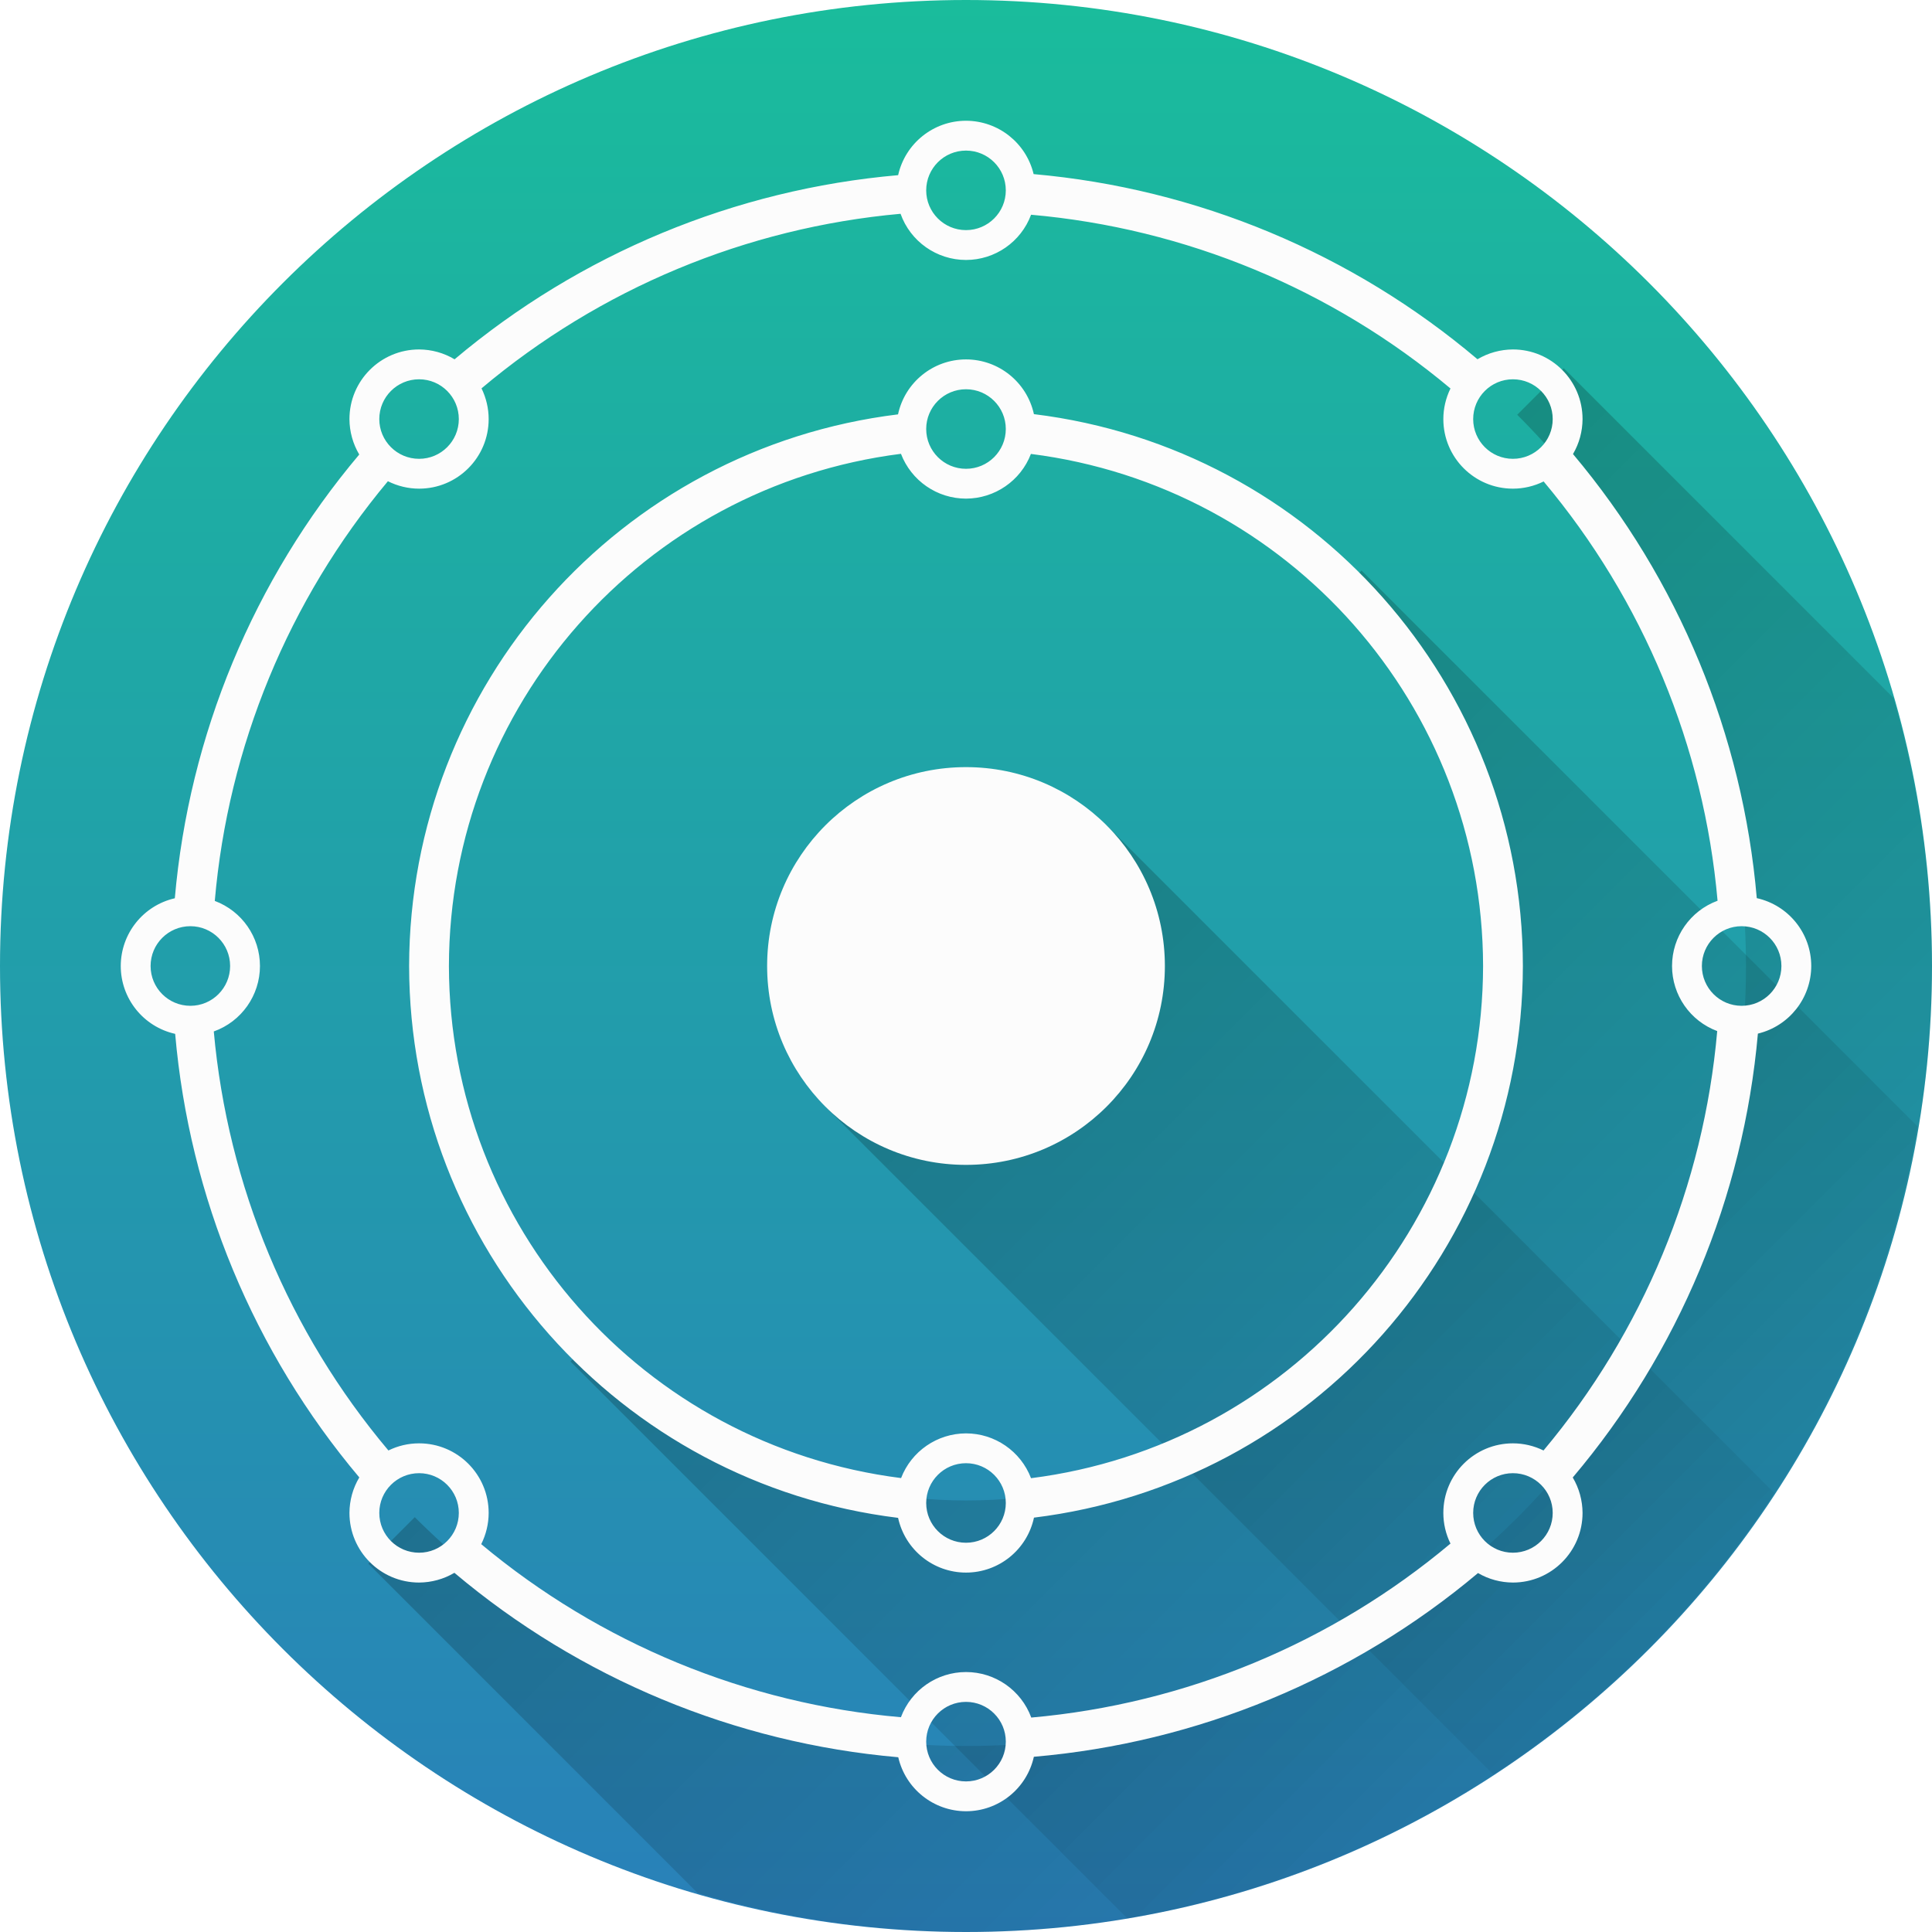
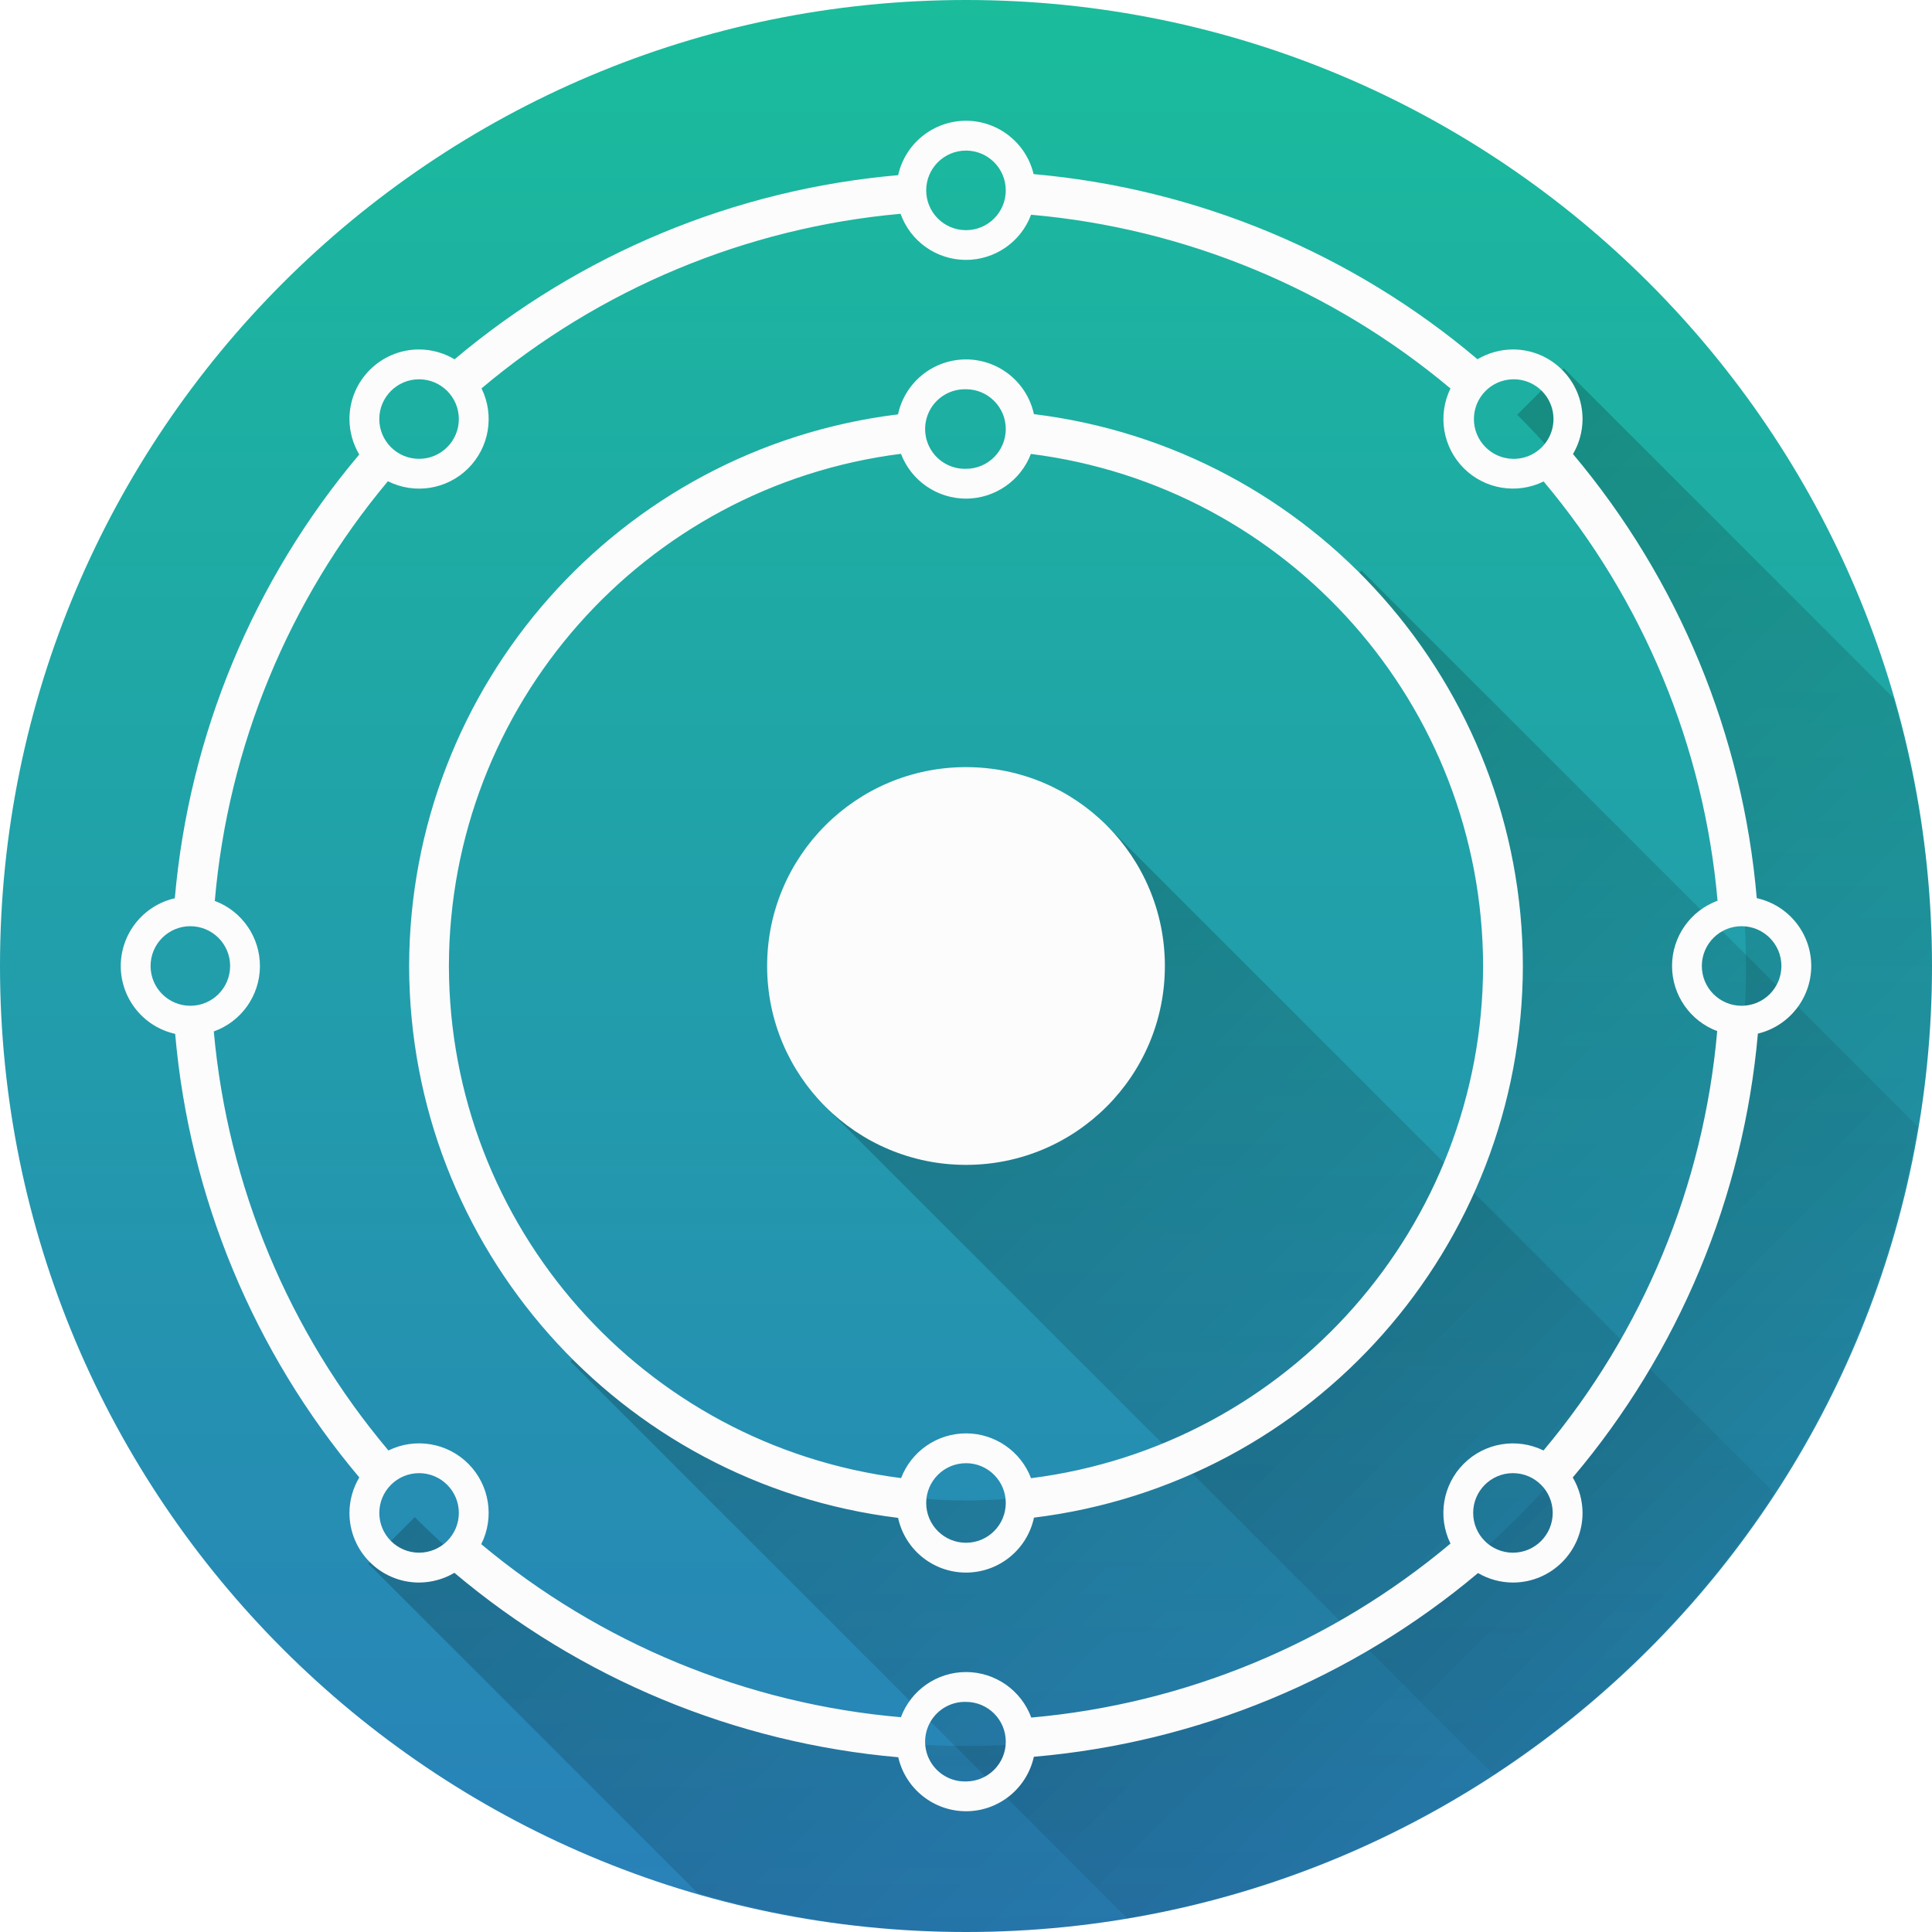
- <svg xmlns="http://www.w3.org/2000/svg" xmlns:xlink="http://www.w3.org/1999/xlink" width="128pt" height="128pt" viewBox="0 0 128 128" version="1.1">
+ <svg xmlns="http://www.w3.org/2000/svg" xmlns:xlink="http://www.w3.org/1999/xlink" viewBox="0 0 128 128">
  <defs>
-     <linearGradient id="linear0" gradientUnits="userSpaceOnUse" x1="25" y1="1004.362" x2="25" y2="1052.362" gradientTransform="matrix(2.666667,0,0,2.666667,0.00000133333,-2678.299)">
-       <stop offset="0" style="stop-color:rgb(10.196%,73.725%,61.176%);stop-opacity:1;" />
-       <stop offset="1" style="stop-color:rgb(16.078%,50.196%,72.549%);stop-opacity:1;" />
+     <linearGradient id="h" gradientUnits="userSpaceOnUse" x1="25" y1="1004.362" x2="25" y2="1052.362" gradientTransform="translate(0 -2678.3) scale(2.66667)">
+       <stop offset="0" style="stop-color:#1abc9c;stop-opacity:1" />
+       <stop offset="1" style="stop-color:#2980b9;stop-opacity:1" />
    </linearGradient>
-     <filter id="alpha" filterUnits="objectBoundingBox" x="0%" y="0%" width="100%" height="100%">
-       <feColorMatrix type="matrix" in="SourceGraphic" values="0 0 0 0 1 0 0 0 0 1 0 0 0 0 1 0 0 0 1 0" />
-     </filter>
-     <mask id="mask0">
-       <g filter="url(#alpha)">
-         <rect x="0" y="0" width="128" height="128" style="fill:rgb(0%,0%,0%);fill-opacity:0.2;stroke:none;" />
+     <linearGradient id="c" gradientUnits="userSpaceOnUse" x1="24" y1="1028.362" x2="49" y2="1028.362" gradientTransform="rotate(45 4083.407 1707.592) scale(3.29412)">
+       <stop offset="0" style="stop-color:#000;stop-opacity:1" />
+       <stop offset="1" style="stop-color:#000;stop-opacity:0" />
+     </linearGradient>
+     <linearGradient id="e" gradientUnits="userSpaceOnUse" x1="24" y1="1028.362" x2="49" y2="1028.362" gradientTransform="rotate(45 11494.91 4777.53) scale(3.29412 9.26466)">
+       <stop offset="0" style="stop-color:#000;stop-opacity:1" />
+       <stop offset="1" style="stop-color:#000;stop-opacity:0" />
+     </linearGradient>
+     <linearGradient id="g" gradientUnits="userSpaceOnUse" x1="24" y1="1028.362" x2="49" y2="1028.362" gradientTransform="rotate(45 17372.966 7212.296) scale(3.29412 13.99989)">
+       <stop offset="0" style="stop-color:#000;stop-opacity:1" />
+       <stop offset="1" style="stop-color:#000;stop-opacity:0" />
+     </linearGradient>
+     <clipPath id="b">
+       <path d="M0 0h128v128H0z" />
+     </clipPath>
+     <clipPath id="d">
+       <path d="M0 0h128v128H0z" />
+     </clipPath>
+     <clipPath id="f">
+       <path d="M0 0h128v128H0z" />
+     </clipPath>
+     <mask id="j">
+       <g filter="url(#a)">
+         <path style="fill:#000;fill-opacity:.2;stroke:none" d="M0 0h128v128H0z" />
      </g>
    </mask>
-     <linearGradient id="linear1" gradientUnits="userSpaceOnUse" x1="24" y1="1028.362" x2="49" y2="1028.362" gradientTransform="matrix(2.329293,2.329293,-2.329293,2.329293,2403.454,-2387.26)">
-       <stop offset="0" style="stop-color:rgb(0%,0%,0%);stop-opacity:1;" />
-       <stop offset="1" style="stop-color:rgb(0%,0%,0%);stop-opacity:0;" />
-     </linearGradient>
-     <clipPath id="clip1">
-       <rect width="128" height="128" />
-     </clipPath>
-     <g id="surface6" clip-path="url(#clip1)">
-       <path style=" stroke:none;fill-rule:evenodd;fill:url(#linear1);" d="M 73.316 54.684 L 54.684 73.316 L 98.953 117.582 C 106.383 112.723 112.719 106.371 117.562 98.926 Z M 73.316 54.684 " />
-     </g>
-     <mask id="mask1">
-       <g filter="url(#alpha)">
-         <rect x="0" y="0" width="128" height="128" style="fill:rgb(0%,0%,0%);fill-opacity:0.2;stroke:none;" />
+     <mask id="l">
+       <g filter="url(#a)">
+         <path style="fill:#000;fill-opacity:.2;stroke:none" d="M0 0h128v128H0z" />
      </g>
    </mask>
-     <linearGradient id="linear2" gradientUnits="userSpaceOnUse" x1="24" y1="1028.362" x2="49" y2="1028.362" gradientTransform="matrix(2.329293,2.329293,-6.551107,6.551107,6745.009,-6728.815)">
-       <stop offset="0" style="stop-color:rgb(0%,0%,0%);stop-opacity:1;" />
-       <stop offset="1" style="stop-color:rgb(0%,0%,0%);stop-opacity:0;" />
-     </linearGradient>
-     <clipPath id="clip2">
-       <rect width="128" height="128" />
-     </clipPath>
-     <g id="surface9" clip-path="url(#clip2)">
-       <path style=" stroke:none;fill-rule:evenodd;fill:url(#linear2);" d="M 90.203 37.797 L 89.027 38.973 C 95.668 45.609 99.402 54.609 99.41 64 C 99.41 83.559 83.559 99.41 64 99.41 C 54.609 99.402 45.609 95.668 38.973 89.027 L 37.797 90.203 L 74.684 127.094 C 101.516 122.52 122.523 101.473 127.043 74.629 Z M 90.203 37.797 " />
-     </g>
-     <mask id="mask2">
-       <g filter="url(#alpha)">
-         <rect x="0" y="0" width="128" height="128" style="fill:rgb(0%,0%,0%);fill-opacity:0.2;stroke:none;" />
+     <mask id="n">
+       <g filter="url(#a)">
+         <path style="fill:#000;fill-opacity:.2;stroke:none" d="M0 0h128v128H0z" />
      </g>
    </mask>
-     <linearGradient id="linear3" gradientUnits="userSpaceOnUse" x1="24" y1="1028.362" x2="49" y2="1028.362" gradientTransform="matrix(2.329293,2.329293,-9.899425,9.899425,10188.292,-10172.098)">
-       <stop offset="0" style="stop-color:rgb(0%,0%,0%);stop-opacity:1;" />
-       <stop offset="1" style="stop-color:rgb(0%,0%,0%);stop-opacity:0;" />
-     </linearGradient>
-     <clipPath id="clip3">
-       <rect width="128" height="128" />
-     </clipPath>
-     <g id="surface12" clip-path="url(#clip3)">
-       <path style=" stroke:none;fill-rule:evenodd;fill:url(#linear3);" d="M 103.598 24.391 L 103.598 24.402 L 100.52 27.48 C 110.215 37.16 115.668 50.297 115.676 64 C 115.676 92.539 92.539 115.676 64 115.676 C 50.297 115.664 37.16 110.211 27.48 100.516 L 24.402 103.598 L 46.234 125.434 C 52.008 127.117 57.988 127.984 64 128 C 99.348 128 128 99.348 128 64 C 127.988 57.992 127.133 52.02 125.457 46.25 Z M 103.598 24.391 " />
+     <g id="i" clip-path="url(#b)">
+       <path style="stroke:none;fill-rule:evenodd;fill:url(#c)" d="M73.316 54.684 54.684 73.316l44.27 44.266a63.975 63.975 0 0 0 18.609-18.656Zm0 0" />
    </g>
+     <g id="k" clip-path="url(#d)">
+       <path style="stroke:none;fill-rule:evenodd;fill:url(#e)" d="m90.203 37.797-1.176 1.176A35.422 35.422 0 0 1 99.41 64c0 19.559-15.851 35.41-35.41 35.41a35.422 35.422 0 0 1-25.027-10.383l-1.176 1.176 36.887 36.89c26.832-4.573 47.84-25.62 52.359-52.464Zm0 0" />
+     </g>
+     <g id="m" clip-path="url(#f)">
+       <path style="stroke:none;fill-rule:evenodd;fill:url(#g)" d="M103.598 24.39v.012l-3.078 3.078A51.647 51.647 0 0 1 115.676 64c0 28.54-23.137 51.676-51.676 51.676a51.667 51.667 0 0 1-36.52-15.16l-3.078 3.082 21.832 21.836A64.06 64.06 0 0 0 64 128c35.348 0 64-28.652 64-64a64.071 64.071 0 0 0-2.543-17.75Zm0 0" />
+     </g>
+     <filter id="a" filterUnits="objectBoundingBox" x="0%" y="0%" width="100%" height="100%">
+       <feColorMatrix in="SourceGraphic" values="0 0 0 0 1 0 0 0 0 1 0 0 0 0 1 0 0 0 1 0" />
+     </filter>
  </defs>
-   <g id="surface1">
-     <path style=" stroke:none;fill-rule:evenodd;fill:url(#linear0);" d="M 128 64 C 128 99.348 99.348 128 64 128 C 28.652 128 0 99.348 0 64 C 0 28.652 28.652 0 64 0 C 99.348 0 128 28.652 128 64 Z M 128 64 " />
-     <use xlink:href="#surface6" mask="url(#mask0)" />
-     <use xlink:href="#surface9" mask="url(#mask1)" />
-     <use xlink:href="#surface12" mask="url(#mask2)" />
-     <path style=" stroke:none;fill-rule:evenodd;fill:rgb(98.824%,98.824%,98.824%);fill-opacity:1;" d="M 64 8 C 61.844 8 59.973 9.5 59.504 11.605 C 48.684 12.547 38.422 16.809 30.117 23.805 C 29.406 23.379 28.594 23.156 27.766 23.152 C 25.219 23.152 23.152 25.219 23.152 27.766 C 23.156 28.594 23.379 29.402 23.801 30.113 C 16.797 38.418 12.527 48.688 11.582 59.512 C 9.488 59.992 8.004 61.852 8 64 C 8 66.156 9.5 68.027 11.605 68.496 C 12.547 79.316 16.809 89.578 23.805 97.883 C 23.379 98.594 23.156 99.406 23.152 100.234 C 23.152 102.781 25.219 104.848 27.766 104.848 C 28.59 104.844 29.398 104.621 30.105 104.203 C 38.414 111.207 48.684 115.477 59.512 116.422 C 59.992 118.512 61.852 119.996 64 120 C 66.16 120 68.027 118.5 68.496 116.391 C 79.324 115.465 89.602 111.211 97.922 104.219 C 98.621 104.629 99.422 104.844 100.234 104.848 C 102.781 104.848 104.848 102.781 104.848 100.234 C 104.844 99.41 104.621 98.598 104.199 97.887 C 111.223 89.586 115.508 79.312 116.465 68.48 C 118.535 67.98 119.996 66.129 120 64 C 120 61.84 118.5 59.973 116.391 59.504 C 115.461 48.676 111.211 38.398 104.215 30.082 C 104.629 29.379 104.844 28.578 104.848 27.766 C 104.848 25.219 102.781 23.152 100.234 23.152 C 99.41 23.156 98.598 23.379 97.887 23.801 C 89.586 16.777 79.312 12.492 68.48 11.535 C 67.984 9.465 66.133 8.004 64 8 Z M 64 9.977 C 65.457 9.977 66.637 11.156 66.637 12.613 C 66.637 14.066 65.457 15.246 64 15.246 C 62.543 15.246 61.363 14.066 61.363 12.613 C 61.363 11.156 62.543 9.977 64 9.977 Z M 59.664 14.164 C 60.316 15.996 62.055 17.223 64 17.223 C 65.922 17.223 67.641 16.027 68.312 14.227 C 78.535 15.125 88.234 19.145 96.098 25.738 C 95.789 26.367 95.625 27.062 95.625 27.766 C 95.625 30.312 97.688 32.375 100.234 32.375 C 100.941 32.375 101.637 32.211 102.27 31.898 C 108.867 39.758 112.891 49.457 113.793 59.676 C 111.98 60.344 110.777 62.07 110.777 64 C 110.777 65.922 111.973 67.641 113.77 68.312 C 112.875 78.535 108.855 88.234 102.262 96.098 C 101.633 95.789 100.938 95.625 100.234 95.625 C 97.688 95.625 95.625 97.688 95.625 100.234 C 95.625 100.938 95.785 101.633 96.098 102.266 C 88.238 108.863 78.543 112.887 68.324 113.793 C 67.656 111.98 65.93 110.777 64 110.777 C 62.082 110.777 60.363 111.969 59.688 113.77 C 49.465 112.887 39.758 108.883 31.883 102.305 C 32.203 101.66 32.375 100.953 32.375 100.234 C 32.375 97.688 30.312 95.625 27.766 95.625 C 27.059 95.625 26.367 95.785 25.734 96.098 C 19.125 88.25 15.086 78.559 14.164 68.336 C 15.996 67.684 17.223 65.945 17.223 64 C 17.223 62.078 16.031 60.363 14.23 59.688 C 15.113 49.465 19.117 39.758 25.699 31.883 C 26.34 32.203 27.047 32.375 27.766 32.375 C 30.312 32.375 32.375 30.312 32.375 27.766 C 32.375 27.059 32.211 26.363 31.902 25.73 C 39.75 19.121 49.441 15.082 59.664 14.164 Z M 64 23.812 C 61.828 23.812 59.953 25.328 59.496 27.453 C 41.027 29.723 27.141 45.395 27.105 64 C 27.133 82.613 41.023 98.293 59.5 100.562 C 59.965 102.68 61.836 104.188 64 104.188 C 66.172 104.188 68.047 102.672 68.504 100.547 C 86.973 98.277 100.859 82.605 100.895 64 C 100.867 45.387 86.977 29.707 68.5 27.438 C 68.035 25.32 66.164 23.812 64 23.812 Z M 27.766 25.129 C 29.219 25.129 30.398 26.309 30.398 27.766 C 30.398 29.219 29.219 30.398 27.766 30.398 C 26.309 30.398 25.129 29.219 25.129 27.766 C 25.129 26.309 26.309 25.129 27.766 25.129 Z M 100.234 25.129 C 101.691 25.129 102.871 26.309 102.871 27.766 C 102.871 29.219 101.691 30.398 100.234 30.398 C 98.781 30.398 97.602 29.219 97.602 27.766 C 97.602 26.309 98.781 25.129 100.234 25.129 Z M 64 25.789 C 65.457 25.789 66.637 26.969 66.637 28.422 C 66.637 29.879 65.457 31.059 64 31.059 C 62.543 31.059 61.363 29.879 61.363 28.422 C 61.363 26.969 62.543 25.789 64 25.789 Z M 59.691 30.066 C 60.375 31.852 62.086 33.035 64 33.035 C 65.906 33.031 67.617 31.855 68.301 30.074 C 85.398 32.238 98.227 46.766 98.258 64 C 98.23 81.234 85.406 95.766 68.309 97.934 C 67.625 96.148 65.914 94.965 64 94.965 C 62.094 94.969 60.383 96.145 59.699 97.926 C 42.602 95.762 29.773 81.234 29.742 64 C 29.77 46.766 42.594 32.234 59.691 30.066 Z M 64 50.824 C 56.723 50.824 50.824 56.723 50.824 64 C 50.824 71.277 56.723 77.176 64 77.176 C 71.277 77.176 77.176 71.277 77.176 64 C 77.176 56.723 71.277 50.824 64 50.824 Z M 12.613 61.363 C 14.066 61.363 15.246 62.543 15.246 64 C 15.246 65.457 14.066 66.637 12.613 66.637 C 11.156 66.637 9.977 65.457 9.977 64 C 9.977 62.543 11.156 61.363 12.613 61.363 Z M 115.387 61.363 C 116.844 61.363 118.023 62.543 118.023 64 C 118.023 65.457 116.844 66.637 115.387 66.637 C 113.934 66.637 112.754 65.457 112.754 64 C 112.754 62.543 113.934 61.363 115.387 61.363 Z M 64 96.941 C 65.457 96.941 66.637 98.121 66.637 99.578 C 66.637 101.031 65.457 102.211 64 102.211 C 62.543 102.211 61.363 101.031 61.363 99.578 C 61.363 98.121 62.543 96.941 64 96.941 Z M 27.766 97.602 C 29.219 97.602 30.398 98.781 30.398 100.234 C 30.398 101.691 29.219 102.871 27.766 102.871 C 26.309 102.871 25.129 101.691 25.129 100.234 C 25.129 98.781 26.309 97.602 27.766 97.602 Z M 100.234 97.602 C 101.691 97.602 102.871 98.781 102.871 100.234 C 102.871 101.691 101.691 102.871 100.234 102.871 C 98.781 102.871 97.602 101.691 97.602 100.234 C 97.602 98.781 98.781 97.602 100.234 97.602 Z M 64 112.754 C 65.457 112.754 66.637 113.934 66.637 115.387 C 66.637 116.844 65.457 118.023 64 118.023 C 62.543 118.023 61.363 116.844 61.363 115.387 C 61.363 113.934 62.543 112.754 64 112.754 Z M 64 112.754 " />
-   </g>
+   <path style="stroke:none;fill-rule:evenodd;fill:url(#h)" d="M128 64c0 35.348-28.652 64-64 64S0 99.348 0 64 28.652 0 64 0s64 28.652 64 64Zm0 0" />
+   <use xlink:href="#i" mask="url(#j)" />
+   <use xlink:href="#k" mask="url(#l)" />
+   <use xlink:href="#m" mask="url(#n)" />
+   <path style="stroke:none;fill-rule:evenodd;fill:#fcfcfc;fill-opacity:1" d="M64 8a4.61 4.61 0 0 0-4.496 3.605 52.7 52.7 0 0 0-29.387 12.2 4.616 4.616 0 0 0-2.351-.653 4.615 4.615 0 0 0-4.614 4.614c.004.828.227 1.636.649 2.347a52.72 52.72 0 0 0-12.219 29.399A4.612 4.612 0 0 0 8 64a4.61 4.61 0 0 0 3.605 4.496 52.7 52.7 0 0 0 12.2 29.387 4.616 4.616 0 0 0-.653 2.351 4.615 4.615 0 0 0 4.614 4.614 4.643 4.643 0 0 0 2.34-.645 52.743 52.743 0 0 0 29.406 12.219A4.613 4.613 0 0 0 64 120c2.16 0 4.027-1.5 4.496-3.61a52.723 52.723 0 0 0 29.426-12.171c.7.41 1.5.625 2.312.629a4.615 4.615 0 0 0 4.614-4.614 4.647 4.647 0 0 0-.649-2.347 52.712 52.712 0 0 0 12.266-29.407A4.62 4.62 0 0 0 120 64c0-2.16-1.5-4.027-3.61-4.496a52.705 52.705 0 0 0-12.175-29.422 4.608 4.608 0 0 0 .633-2.316 4.615 4.615 0 0 0-4.614-4.614 4.647 4.647 0 0 0-2.347.649A52.712 52.712 0 0 0 68.48 11.535 4.613 4.613 0 0 0 64 8Zm0 1.977a2.636 2.636 0 1 1-2.637 2.636A2.636 2.636 0 0 1 64 9.977Zm-4.336 4.187a4.604 4.604 0 0 0 8.648.063 50.065 50.065 0 0 1 27.786 11.511 4.608 4.608 0 0 0 6.172 6.16 50.057 50.057 0 0 1 11.523 27.778 4.606 4.606 0 0 0-.023 8.637 50.033 50.033 0 0 1-11.508 27.785 4.608 4.608 0 0 0-6.164 6.168 50.078 50.078 0 0 1-27.774 11.527A4.61 4.61 0 0 0 64 110.777a4.608 4.608 0 0 0-4.313 2.993 50.1 50.1 0 0 1-27.804-11.465 4.608 4.608 0 0 0-6.148-6.207 50.078 50.078 0 0 1-11.57-27.762 4.604 4.604 0 0 0 .066-8.648 50.077 50.077 0 0 1 11.468-27.805 4.608 4.608 0 0 0 6.203-6.152 50.045 50.045 0 0 1 27.762-11.567ZM64 23.813a4.606 4.606 0 0 0-4.504 3.64C41.027 29.723 27.141 45.395 27.106 64c.027 18.613 13.917 34.293 32.394 36.563a4.606 4.606 0 0 0 9.004-.016c18.469-2.27 32.355-17.942 32.39-36.547-.027-18.613-13.917-34.293-32.394-36.563a4.609 4.609 0 0 0-4.5-3.625Zm-36.234 1.316a2.635 2.635 0 1 1-.004 5.27 2.635 2.635 0 0 1 .004-5.27Zm72.468 0a2.636 2.636 0 1 1 .002 5.271 2.636 2.636 0 0 1-.002-5.271ZM64 25.789a2.635 2.635 0 1 1 0 5.27 2.636 2.636 0 1 1 0-5.27Zm-4.309 4.277A4.616 4.616 0 0 0 64 33.036a4.617 4.617 0 0 0 4.3-2.962C85.399 32.238 98.228 46.766 98.259 64c-.028 17.234-12.852 31.766-29.95 33.934A4.616 4.616 0 0 0 64 94.964a4.617 4.617 0 0 0-4.3 2.962C42.601 95.762 29.772 81.234 29.741 64c.028-17.234 12.852-31.766 29.95-33.934ZM64 50.824c-7.277 0-13.176 5.899-13.176 13.176S56.723 77.176 64 77.176 77.176 71.277 77.176 64 71.277 50.824 64 50.824Zm-51.387 10.54A2.635 2.635 0 0 1 15.246 64a2.635 2.635 0 1 1-5.27 0 2.636 2.636 0 0 1 2.637-2.637Zm102.774 0A2.636 2.636 0 0 1 118.023 64a2.636 2.636 0 1 1-2.636-2.637ZM64 96.94a2.636 2.636 0 1 1-2.637 2.637A2.636 2.636 0 0 1 64 96.941Zm-36.234.66a2.634 2.634 0 1 1-.003 5.269 2.634 2.634 0 0 1 .003-5.268Zm72.468 0a2.635 2.635 0 1 1 .004 5.27 2.635 2.635 0 0 1-.004-5.27ZM64 112.755a2.635 2.635 0 1 1 0 5.27 2.636 2.636 0 1 1 0-5.27Zm0 0" />
</svg>
